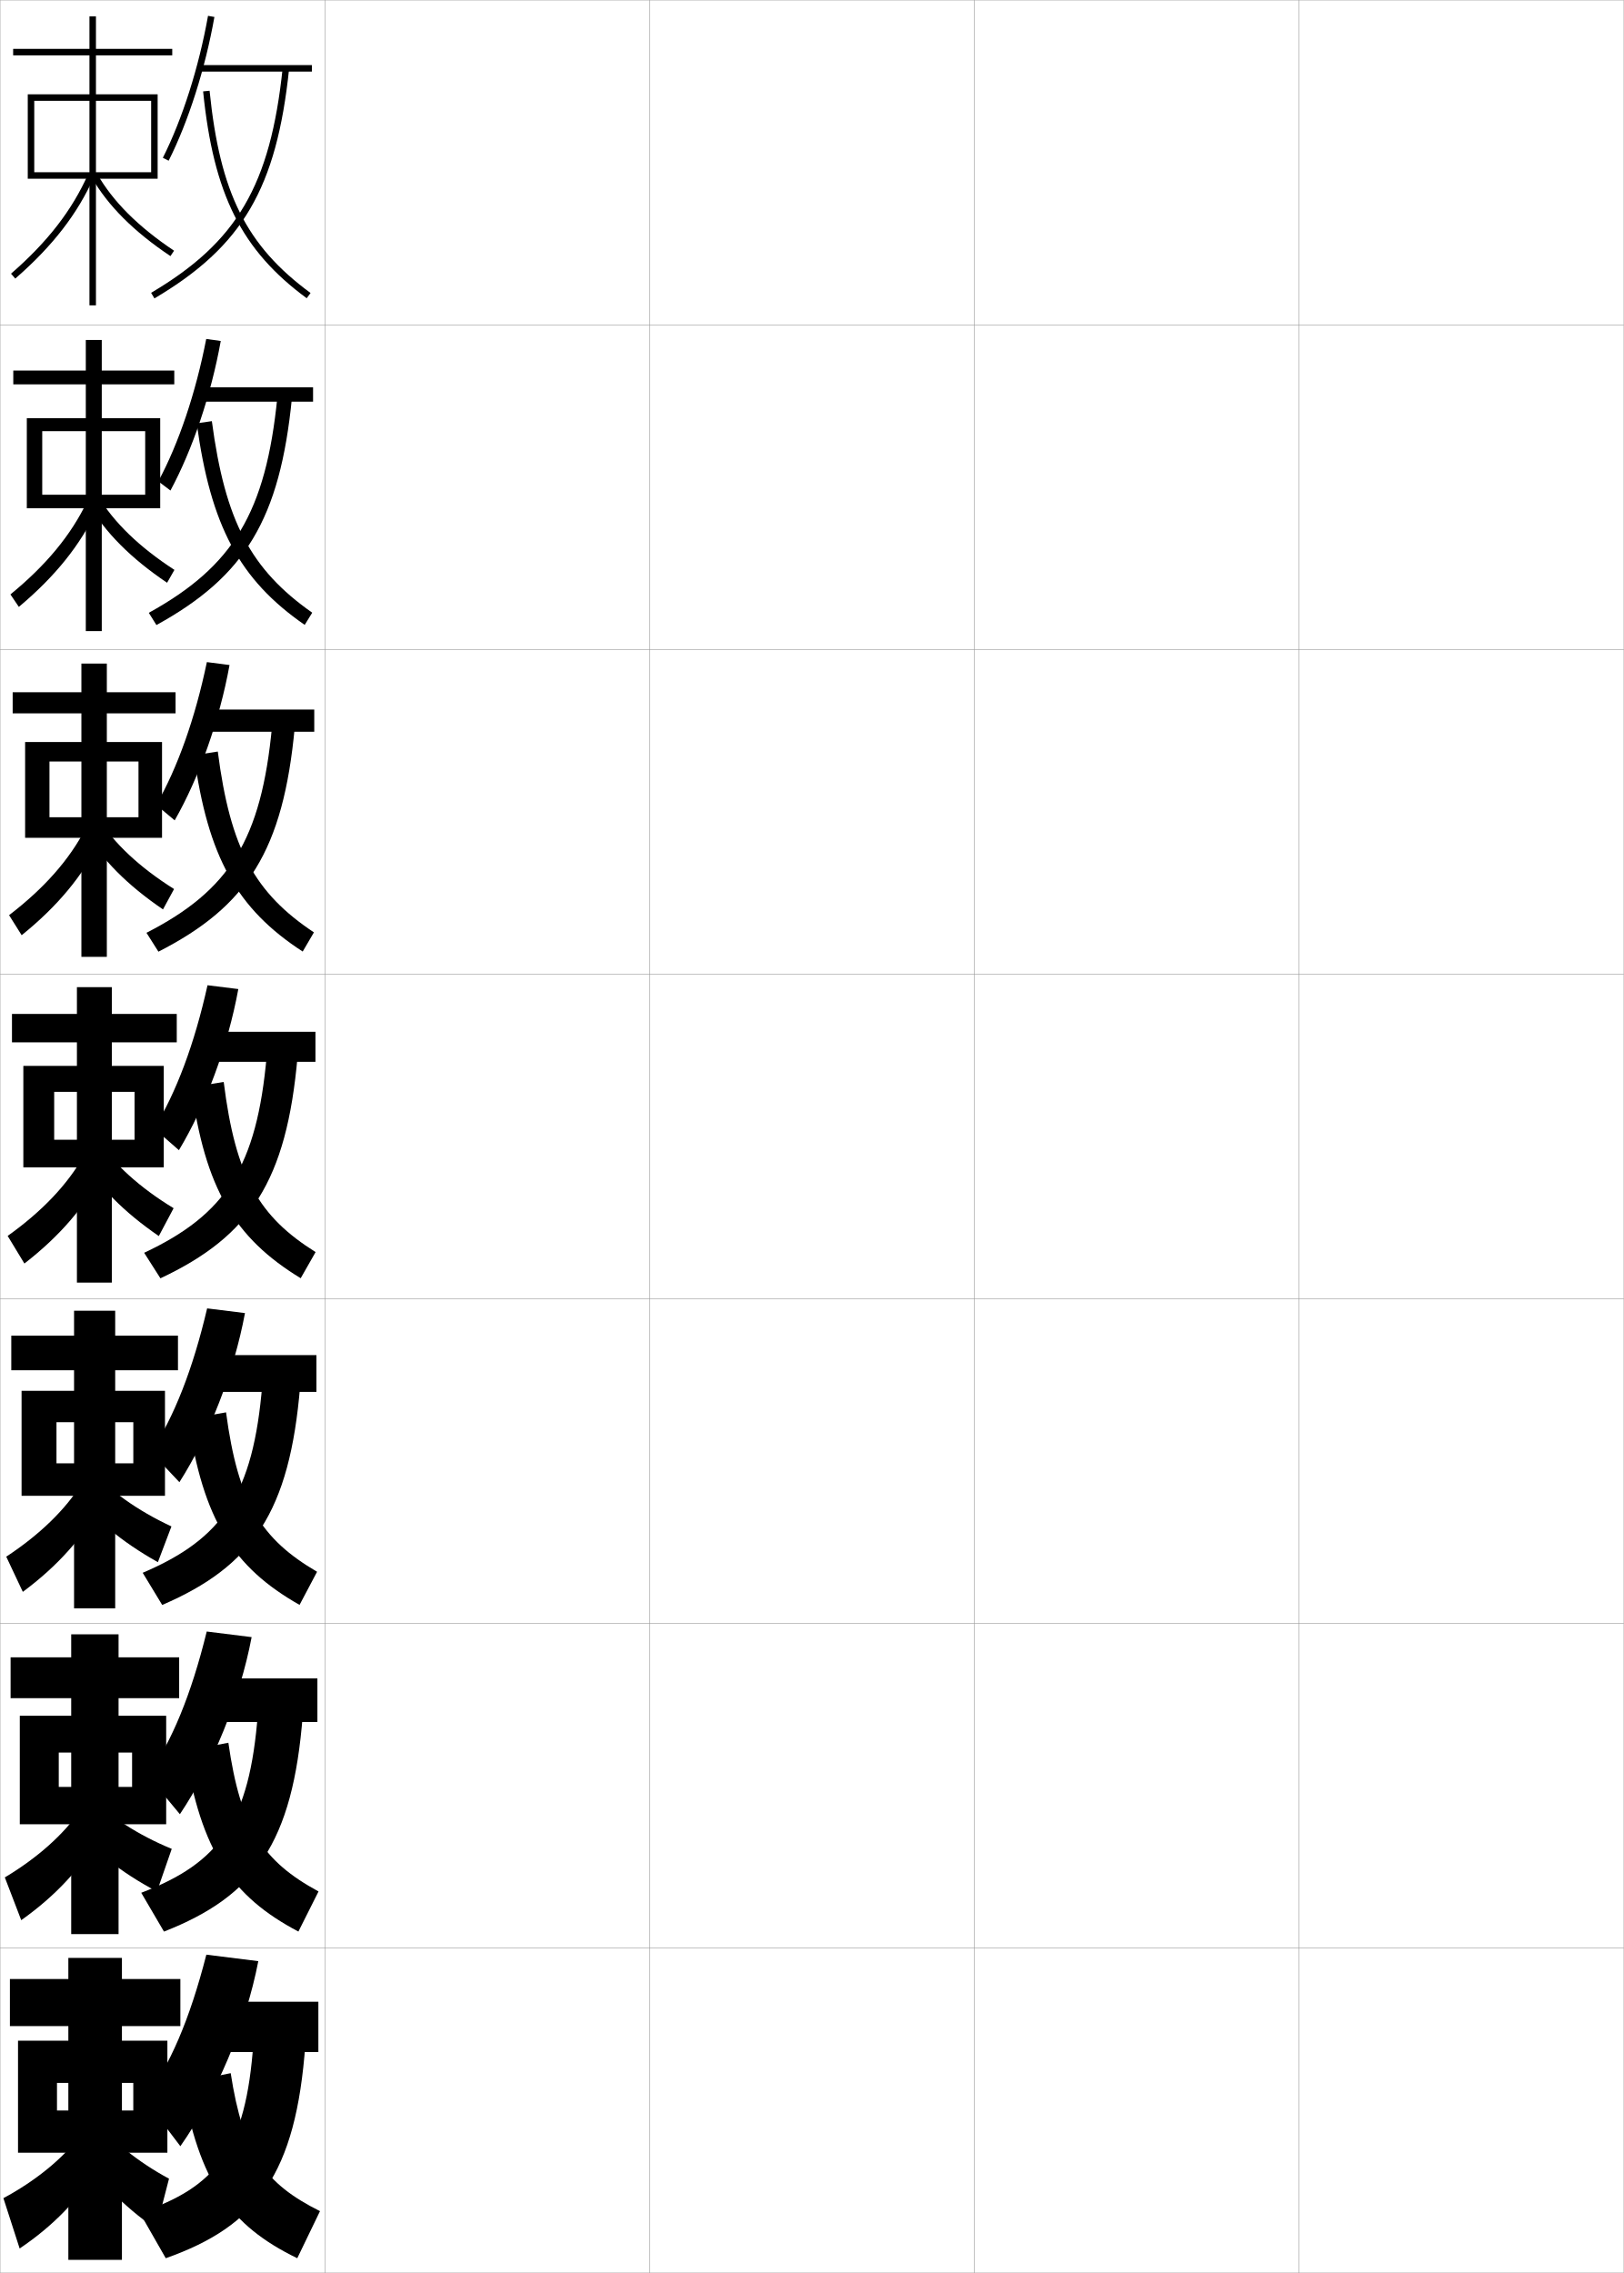
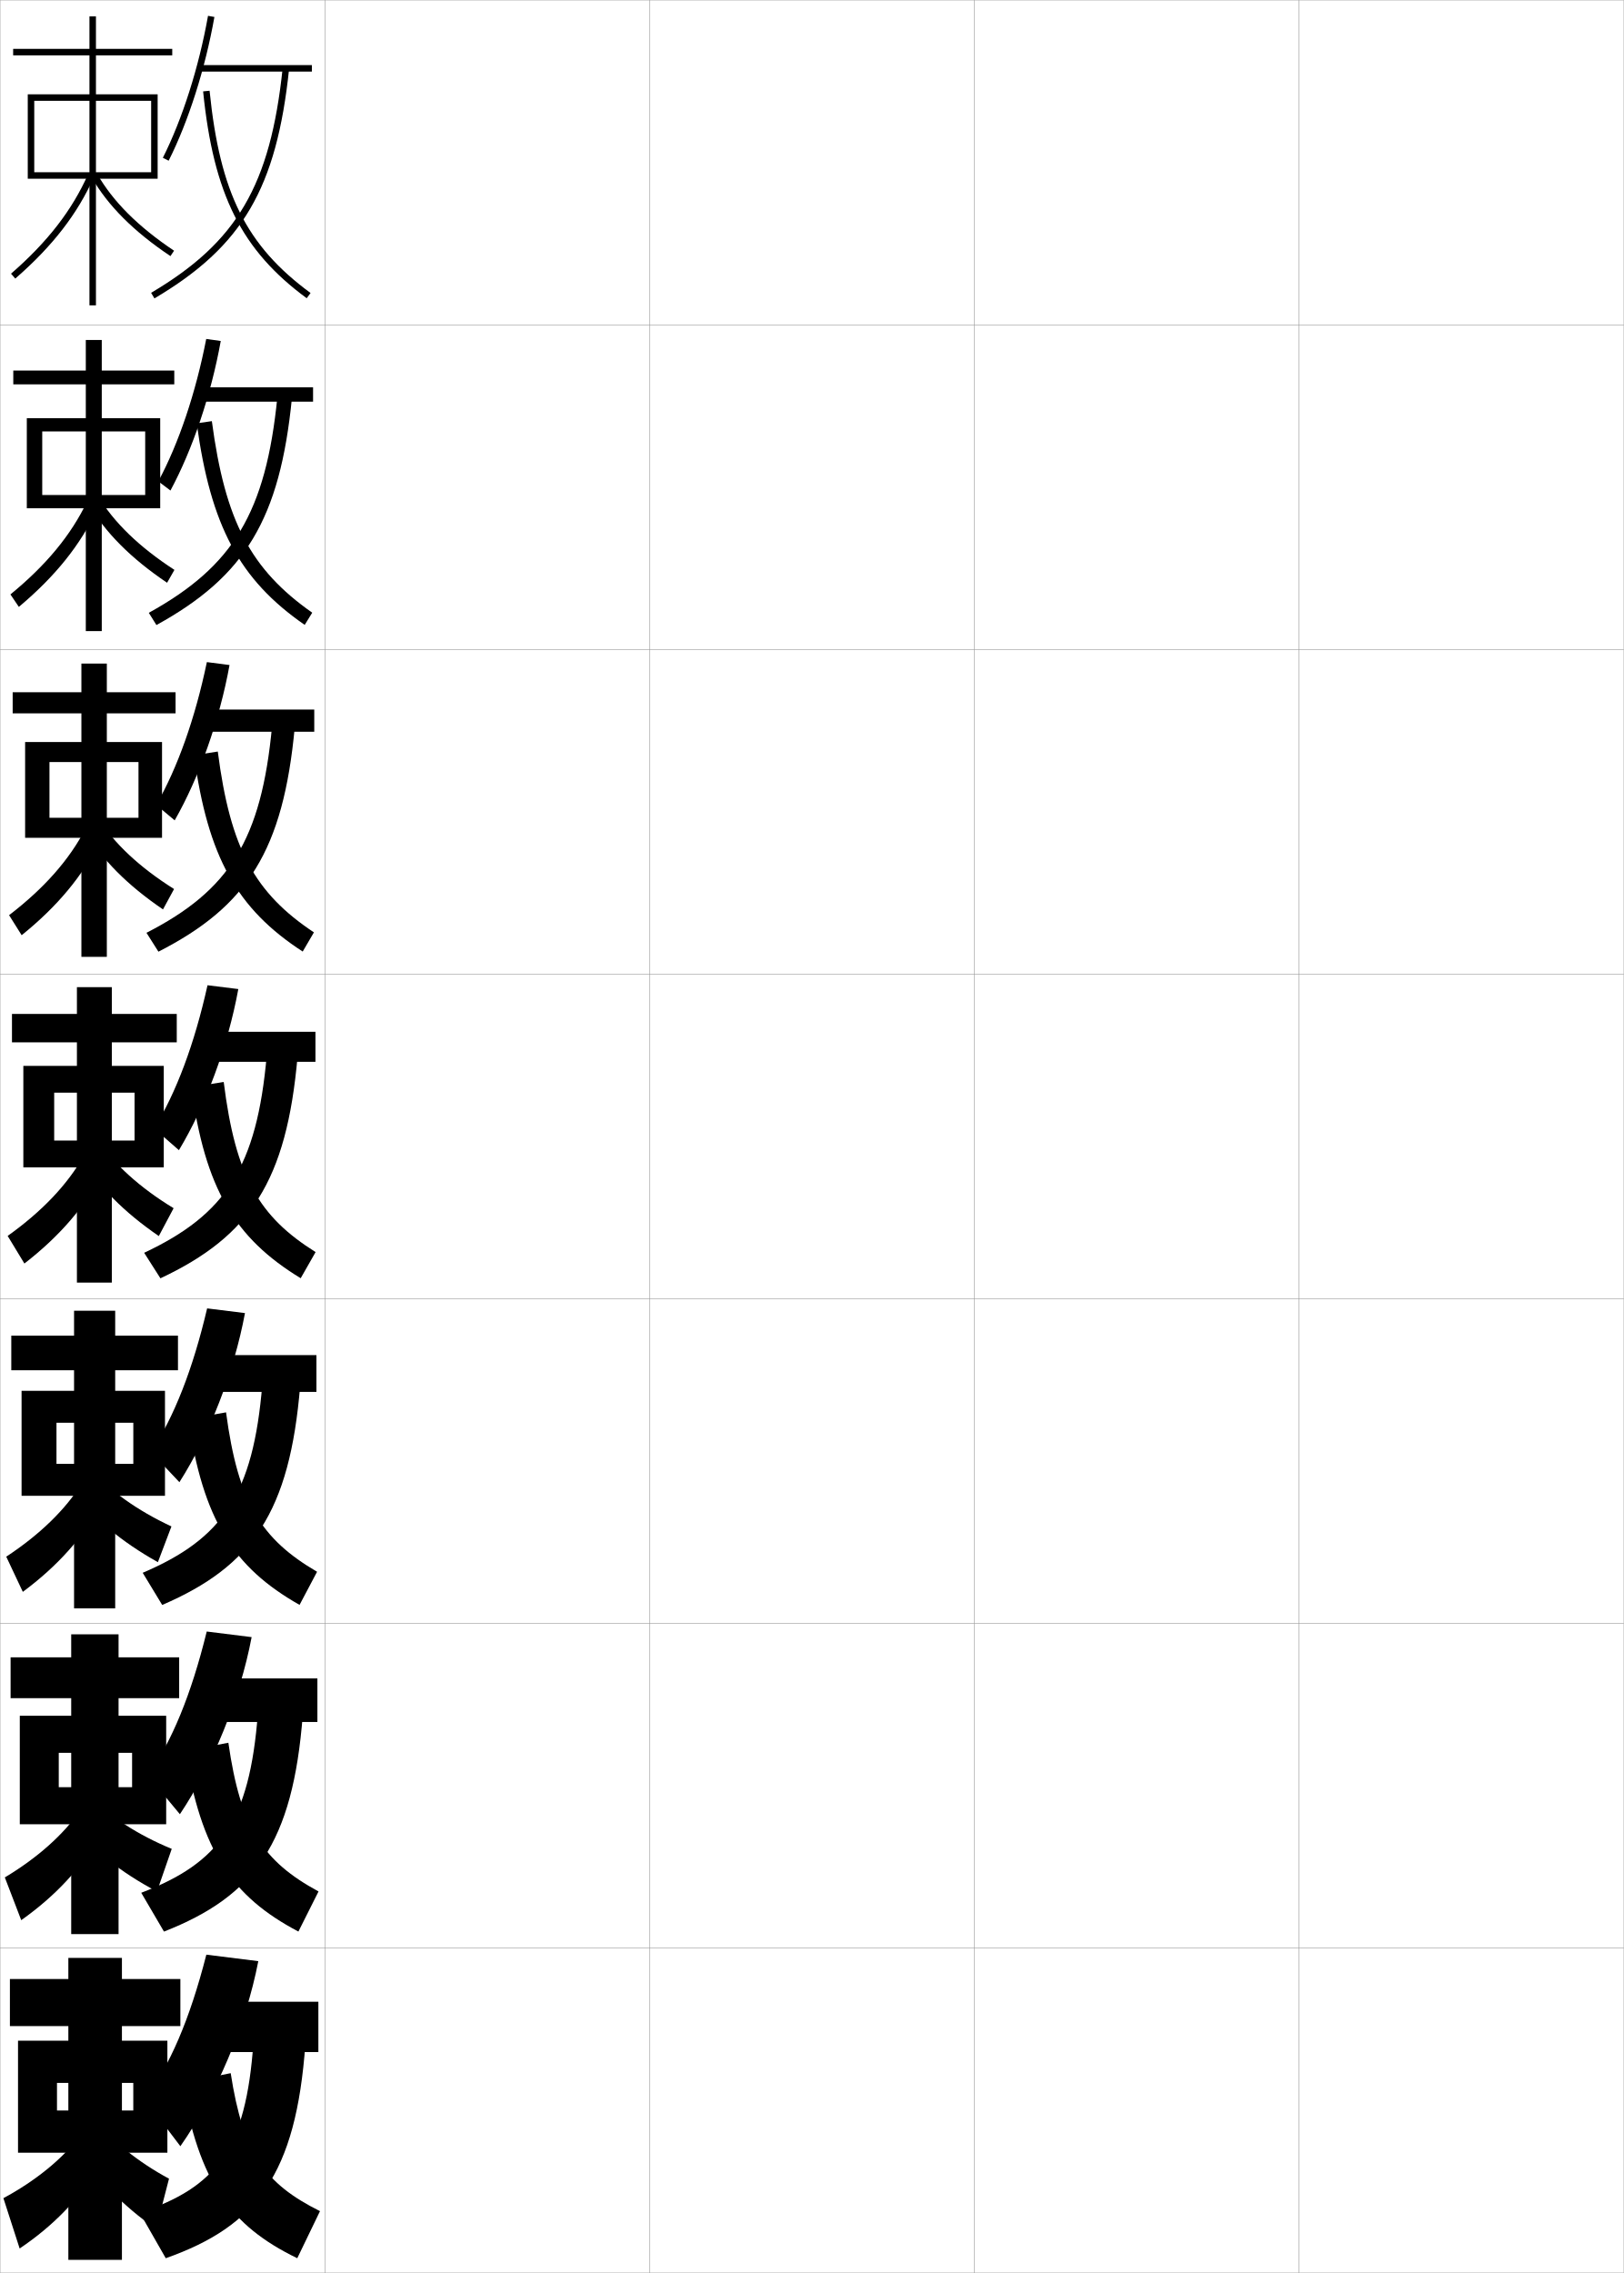
<svg xmlns="http://www.w3.org/2000/svg" width="500.1" height="700.1" viewBox="0 0 500.1 700.1" overflow="visible" enable-background="new 0 0 500.1 700.1" xml:space="preserve">
  <g id="glyphs">
    <g>
      <rect x="0.05" y="0.05" fill="none" stroke="#999999" stroke-width="0.1" width="100" height="100" />
      <rect x="0.05" y="100.05" fill="none" stroke="#999999" stroke-width="0.1" width="100" height="100" />
      <rect x="0.05" y="200.05" fill="none" stroke="#999999" stroke-width="0.1" width="100" height="100" />
      <rect x="0.05" y="300.05" fill="none" stroke="#999999" stroke-width="0.1" width="100" height="100" />
      <rect x="0.05" y="400.05" fill="none" stroke="#999999" stroke-width="0.1" width="100" height="100" />
      <rect x="0.05" y="500.05" fill="none" stroke="#999999" stroke-width="0.1" width="100" height="100" />
      <rect x="0.05" y="600.05" fill="none" stroke="#999999" stroke-width="0.1" width="100" height="100" />
      <rect x="100.05" y="0.05" fill="none" stroke="#999999" stroke-width="0.1" width="100" height="100" />
      <rect x="100.05" y="100.05" fill="none" stroke="#999999" stroke-width="0.1" width="100" height="100" />
      <rect x="100.05" y="200.05" fill="none" stroke="#999999" stroke-width="0.1" width="100" height="100" />
      <rect x="100.05" y="300.05" fill="none" stroke="#999999" stroke-width="0.1" width="100" height="100" />
      <rect x="100.05" y="400.05" fill="none" stroke="#999999" stroke-width="0.1" width="100" height="100" />
      <rect x="100.05" y="500.05" fill="none" stroke="#999999" stroke-width="0.1" width="100" height="100" />
      <rect x="100.05" y="600.05" fill="none" stroke="#999999" stroke-width="0.1" width="100" height="100" />
      <rect x="200.05" y="0.05" fill="none" stroke="#999999" stroke-width="0.1" width="100" height="100" />
      <rect x="200.05" y="100.05" fill="none" stroke="#999999" stroke-width="0.1" width="100" height="100" />
      <rect x="200.05" y="200.05" fill="none" stroke="#999999" stroke-width="0.1" width="100" height="100" />
      <rect x="200.05" y="300.05" fill="none" stroke="#999999" stroke-width="0.1" width="100" height="100" />
      <rect x="200.05" y="400.05" fill="none" stroke="#999999" stroke-width="0.1" width="100" height="100" />
      <rect x="200.05" y="500.05" fill="none" stroke="#999999" stroke-width="0.1" width="100" height="100" />
      <rect x="200.05" y="600.05" fill="none" stroke="#999999" stroke-width="0.1" width="100" height="100" />
      <rect x="300.05" y="0.05" fill="none" stroke="#999999" stroke-width="0.1" width="100" height="100" />
      <rect x="300.05" y="100.05" fill="none" stroke="#999999" stroke-width="0.1" width="100" height="100" />
      <rect x="300.05" y="200.05" fill="none" stroke="#999999" stroke-width="0.1" width="100" height="100" />
      <rect x="300.05" y="300.05" fill="none" stroke="#999999" stroke-width="0.1" width="100" height="100" />
      <rect x="300.05" y="400.05" fill="none" stroke="#999999" stroke-width="0.1" width="100" height="100" />
      <rect x="300.05" y="500.05" fill="none" stroke="#999999" stroke-width="0.1" width="100" height="100" />
      <rect x="300.05" y="600.05" fill="none" stroke="#999999" stroke-width="0.1" width="100" height="100" />
      <rect x="400.05" y="0.05" fill="none" stroke="#999999" stroke-width="0.1" width="100" height="100" />
      <rect x="400.05" y="100.05" fill="none" stroke="#999999" stroke-width="0.1" width="100" height="100" />
      <rect x="400.05" y="200.05" fill="none" stroke="#999999" stroke-width="0.1" width="100" height="100" />
      <rect x="400.05" y="300.05" fill="none" stroke="#999999" stroke-width="0.1" width="100" height="100" />
      <rect x="400.05" y="400.05" fill="none" stroke="#999999" stroke-width="0.1" width="100" height="100" />
      <rect x="400.05" y="500.05" fill="none" stroke="#999999" stroke-width="0.1" width="100" height="100" />
      <rect x="400.05" y="600.05" fill="none" stroke="#999999" stroke-width="0.1" width="100" height="100" />
    </g>
    <g>
      <g>
        <g>
          <polygon points="53.05,15.05 29.55,15.05 29.55,5.05 27.55,5.05         27.55,15.05 4.05,15.05 4.05,17.05 27.55,17.05 27.55,94.05         29.55,94.05 29.55,17.05 53.05,17.05 " />
        </g>
        <polygon points="10.55,53.05 10.55,55.05 48.55,55.05 48.55,29.05        8.55,29.05 8.55,55.05 10.55,55.05 10.55,31.05 46.55,31.05        46.55,53.05 " />
        <path d="M3.394,84.296l1.312,1.508c11.475-9.979,19.183-19.939,24.258-31.348       l-1.828-0.812C22.185,64.774,14.64,74.515,3.394,84.296z" />
        <path d="M28.183,54.547c5.037,8.796,12.989,16.756,24.311,24.334l1.113-1.662       c-11.061-7.402-18.809-15.144-23.689-23.666L28.183,54.547z" />
      </g>
      <g>
        <polygon points="53.675,114.133 31.341,114.133 31.341,104.717 26.425,104.717        26.425,114.133 4.091,114.133 4.091,118.383 26.425,118.383 26.425,194.383        31.341,194.383 31.341,118.383 53.675,118.383 " />
-         <polygon points="13.008,152.383 13.008,156.55 49.341,156.55 49.341,128.8        8.258,128.8 8.258,156.55 13.008,156.55 13.008,132.8 44.716,132.8        44.716,152.383 " />
+         <polygon points="13.008,152.467 13.008,156.55 49.341,156.55 49.341,128.8        8.258,128.8 8.258,156.55 13.008,156.55 13.008,132.883 44.716,132.883        44.716,152.467 " />
        <path d="M3.211,183.088l2.594,3.84c11.293-9.478,19.039-19.166,24.132-30.123       l-3.107-2.344C21.857,164.826,14.237,174.046,3.211,183.088z" />
        <path d="M30.147,152.719c4.92,8.199,12.745,15.769,23.574,22.805l-2.261,3.968       c-11.141-7.514-19.095-15.511-24.176-24.278L30.147,152.719z" />
      </g>
      <g>
        <polygon points="54.068,213.216 32.902,213.216 32.902,204.383 25.068,204.383        25.068,213.216 3.902,213.216 3.902,219.717 25.068,219.717 25.068,294.716        32.902,294.716 32.902,219.717 54.068,219.717 " />
-         <polygon points="15.235,251.717 15.235,258.05 49.902,258.05 49.902,228.55        7.735,228.55 7.735,258.05 15.235,258.05 15.235,234.55 42.652,234.55        42.652,251.717 " />
+         <polygon points="15.235,251.883 15.235,258.05 49.902,258.05 49.902,228.55        7.735,228.55 7.735,258.05 15.235,258.05 15.235,234.716 42.652,234.716        42.652,251.883 " />
        <path d="M2.798,281.88l3.875,6.172c11.111-8.978,18.895-18.394,24.005-28.898       l-4.385-3.875C21.3,264.877,13.605,273.578,2.798,281.88z" />
        <path d="M30.146,251.885c4.959,7.876,12.862,15.274,23.46,21.944l-3.409,6.274       c-10.959-7.449-18.915-15.483-24.041-24.222L30.146,251.885z" />
      </g>
    </g>
    <g>
      <polygon points="54.438,312.3 34.438,312.3 34.438,304.05 23.688,304.05       23.688,312.3 3.688,312.3 3.688,321.05 23.688,321.05 23.688,395.05       34.438,395.05 34.438,321.05 54.438,321.05 " />
-       <polygon points="16.688,351.05 16.688,359.55 50.438,359.55 50.438,328.3       7.188,328.3 7.188,359.55 16.688,359.55 16.688,336.3 41.438,336.3       41.438,351.05 " />
+       <polygon points="16.688,351.3 16.688,359.55 50.438,359.55 50.438,328.3       7.188,328.3 7.188,359.55 16.688,359.55 16.688,336.55 41.438,336.55       41.438,351.3 " />
      <path d="M2.36,380.673l5.156,8.504c10.93-8.478,18.752-17.621,23.879-27.674      l-5.664-5.406C20.718,364.929,12.948,373.109,2.36,380.673z" />
      <path d="M30.122,351.051c4.998,7.553,12.979,14.779,23.346,21.084l-4.557,8.58      c-10.779-7.385-18.736-15.456-23.906-24.166L30.122,351.051z" />
    </g>
    <g>
      <polygon points="54.809,411.384 35.476,411.384 35.476,403.716 22.809,403.716       22.809,411.384 3.476,411.384 3.476,422.05 22.809,422.05 22.809,495.384       35.476,495.384 35.476,422.05 54.809,422.05 " />
-       <polygon points="17.393,450.716 17.393,460.716 50.809,460.716 50.809,428.384       6.643,428.384 6.643,460.716 17.393,460.716 17.393,438.05 41.059,438.05       41.059,450.716 " />
+       <polygon points="17.393,450.883 17.393,460.716 50.809,460.716 50.809,428.384       6.643,428.384 6.643,460.716 17.393,460.716 17.393,438.217 41.059,438.217       41.059,450.883 " />
      <path d="M1.924,479.466l5.104,10.836c10.748-7.978,18.609-16.85,23.753-26.449      l-5.609-6.938C20.137,464.979,12.292,472.642,1.924,479.466z" />
      <path d="M27.835,452.265c5.677,6.701,14.346,12.936,24.964,17.883l-4.175,11.012      c-11.227-6.271-19.913-13.565-25.921-21.689L27.835,452.265z" />
    </g>
    <g>
      <polygon points="55.179,510.467 36.513,510.467 36.513,503.383 21.929,503.383       21.929,510.467 3.263,510.467 3.263,523.05 21.929,523.05 21.929,595.717       36.513,595.717 36.513,523.05 55.179,523.05 " />
-       <polygon points="18.096,550.383 18.096,561.883 51.18,561.883 51.18,528.467       6.096,528.467 6.096,561.883 18.096,561.883 18.096,539.8 40.68,539.8       40.68,550.383 " />
+       <polygon points="18.096,550.466 18.096,561.883 51.18,561.883 51.18,528.467       6.096,528.467 6.096,561.883 18.096,561.883 18.096,539.883 40.68,539.883       40.68,550.466 " />
      <path d="M1.487,578.258l5.052,13.168c10.565-7.477,18.466-16.076,23.626-25.225      l-5.555-8.469C19.555,565.031,11.636,572.173,1.487,578.258z" />
      <path d="M27.59,553.064c5.879,6.236,14.793,12.075,25.303,16.4l-4.556,13.14      c-11.222-5.933-20.118-13.048-26.39-20.995L27.59,553.064z" />
    </g>
    <g>
      <polygon points="21.05,696.05 37.55,696.05 37.55,624.05 55.55,624.05       55.55,609.55 37.55,609.55 37.55,603.05 21.05,603.05 21.05,609.55       3.05,609.55 3.05,624.05 21.05,624.05 " />
      <polygon points="41.05,650.05 17.55,650.05 17.55,663.05 51.55,663.05       51.55,628.55 5.55,628.55 5.55,663.05 17.55,663.05 17.55,641.55       41.05,641.55 " />
      <path d="M24.05,658.55c-5.076,6.533-13.07,13.154-23,18.5l5,15.5      c10.383-6.976,18.322-15.303,23.5-24L24.05,658.55z" />
      <path d="M29.05,652.55c5.113,6.581,13.327,13.293,23,18.5l-4,15.5      c-10.234-7.191-18.199-15.376-23.5-24L29.05,652.55z" />
    </g>
    <g>
      <path d="M50.156,48.601l1.786,0.898C58.047,37.368,63.183,21.231,66.034,5.226      l-1.969-0.352C61.247,20.698,56.177,36.636,50.156,48.601z" />
      <rect x="61.55" y="20.05" width="34.5" height="2" />
      <path d="M46.54,90.188l1.02,1.723C74.703,75.856,85.172,58.002,89.044,21.154      l-1.988-0.209C83.261,57.045,73.038,74.518,46.54,90.188z" />
      <path d="M62.555,28.15c3.206,31.701,11.853,48.967,31.903,63.705l1.184-1.611      C75.862,75.706,67.726,59.404,64.545,27.949L62.555,28.15z" />
    </g>
    <g>
      <path d="M52.496,151.086l-3.741-2.828c6.288-11.661,11.54-27.278,14.758-43.855      l4.474,0.626C65.019,121.554,59.29,138.471,52.496,151.086z" />
      <rect x="61.667" y="119.3" width="34.75" height="4.416" />
      <path d="M45.826,188.749l2.35,3.769c27.297-15.033,38.029-32.568,41.737-69.963      l-4.49-0.258C81.877,157.869,71.847,174.372,45.826,188.749z" />
      <path d="M60.587,130.384c4.305,31.513,13.09,48.127,33.253,62.087l2.32-3.759      c-18.963-13.31-26.824-28.245-30.914-58.996L60.587,130.384z" />
    </g>
    <g>
      <path d="M53.8,252.674l-5.695-4.757c6.554-11.358,11.989-26.655,15.605-43.984      l6.979,0.901C67.605,221.878,61.283,239.574,53.8,252.674z" />
      <rect x="61.784" y="218.55" width="35" height="6.833" />
      <path d="M45.111,287.309l3.68,5.815c27.451-14.013,38.446-31.229,41.99-69.171      l-6.992-0.307C80.495,258.694,70.656,274.226,45.111,287.309z" />
      <path d="M59.746,232.617c4.279,31.326,13.203,47.288,33.478,60.469l3.456-5.907      c-18.147-12.083-25.732-25.65-29.606-55.697L59.746,232.617z" />
    </g>
    <g>
      <g>
        <path d="M55.55,661.05l-11-14.5c7.623-10.144,13.788-24.159,19-44.5l16,2       C75.733,623.887,66.465,645.459,55.55,661.05z" />
        <rect x="62.05" y="616.55" width="36" height="15.5" />
        <path d="M43.05,681.55l8,14c28.066-9.927,40.115-25.866,43-66l-16-0.5       C75.76,661.993,66.69,673.643,43.05,681.55z" />
        <path d="M71.05,638.55l-15,3c5.302,30.576,14.777,43.933,35.5,54l7-14.5       C81.581,672.571,74.877,663.289,71.05,638.55z" />
      </g>
      <g>
        <path d="M55.401,558.787l-9.883-11.896c7.356-10.447,13.338-24.783,18.151-44.371       l13.828,1.725C73.886,523.324,65.402,543.865,55.401,558.787z" />
        <rect x="62" y="516.966" width="35.75" height="13.417" />
        <path d="M43.499,582.989l7.003,11.954c27.912-10.948,39.698-27.207,42.748-66.793       l-13.832-0.451C76.877,561.168,67.615,573.788,43.499,582.989z" />
        <path d="M57.001,539.316c4.952,30.764,14.29,44.771,34.9,55.617l6.198-12.352       c-17.089-9.271-23.996-19.525-27.767-45.8L57.001,539.316z" />
      </g>
      <g>
        <path d="M55.253,456.524l-8.766-9.291c7.088-10.751,12.888-25.407,17.303-44.242       l11.656,1.45C72.039,422.763,64.339,442.271,55.253,456.524z" />
        <rect x="61.951" y="417.383" width="35.5" height="11.334" />
        <path d="M43.948,484.43l6.006,9.907c27.759-11.97,39.281-28.547,42.495-67.585       l-11.663-0.404C77.995,460.344,68.541,473.935,43.948,484.43z" />
        <path d="M57.953,437.084c4.603,30.951,13.803,45.61,34.302,57.234l5.395-10.203       c-17.21-10.062-24.317-21.291-28.033-49.1L57.953,437.084z" />
      </g>
      <g>
        <path d="M55.104,354.262l-7.649-6.687c6.821-11.055,12.438-26.031,16.454-44.113       l9.484,1.176C70.191,322.201,63.276,340.678,55.104,354.262z" />
        <rect x="61.901" y="317.8" width="35.25" height="9.25" />
        <path d="M44.397,385.869l5.01,7.861c27.604-12.991,38.863-29.888,42.242-68.378       l-9.494-0.355C79.112,359.519,69.466,374.08,44.397,385.869z" />
        <path d="M58.904,334.851c4.253,31.139,13.315,46.449,33.702,58.852l4.592-8.055       c-17.331-10.854-24.64-23.056-28.299-52.398L58.904,334.851z" />
      </g>
    </g>
  </g>
</svg>
